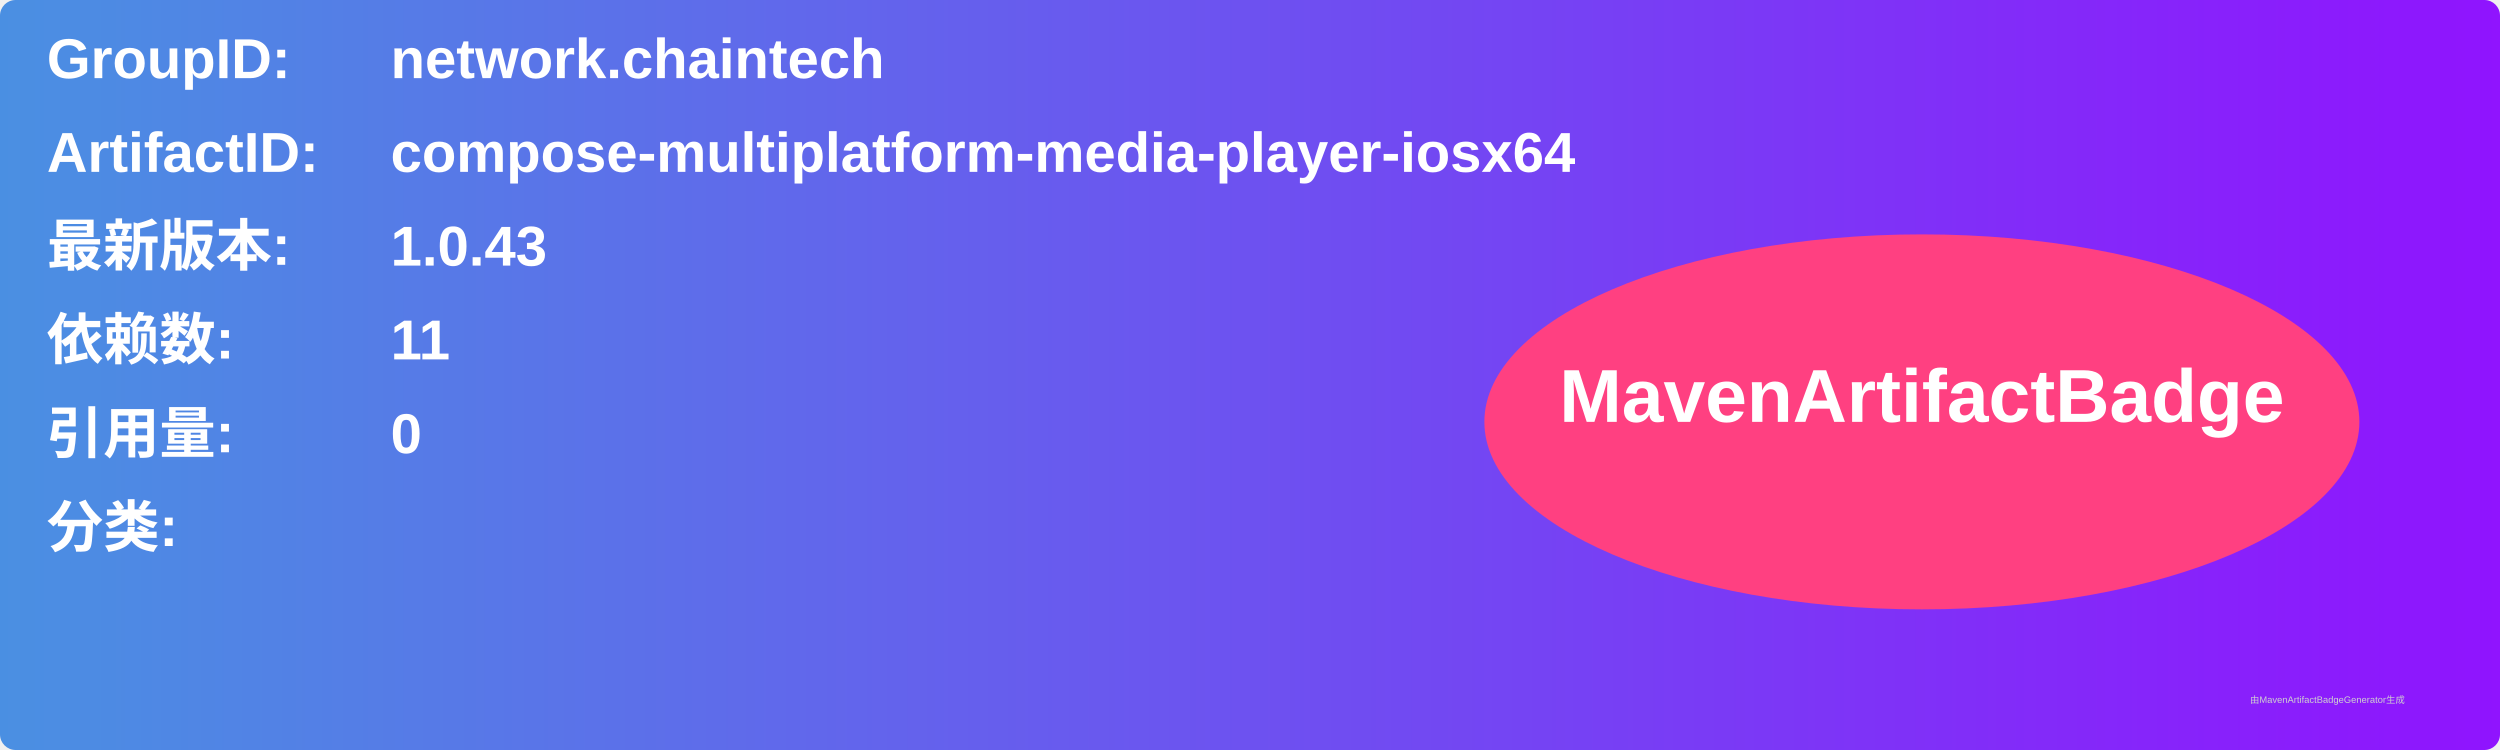
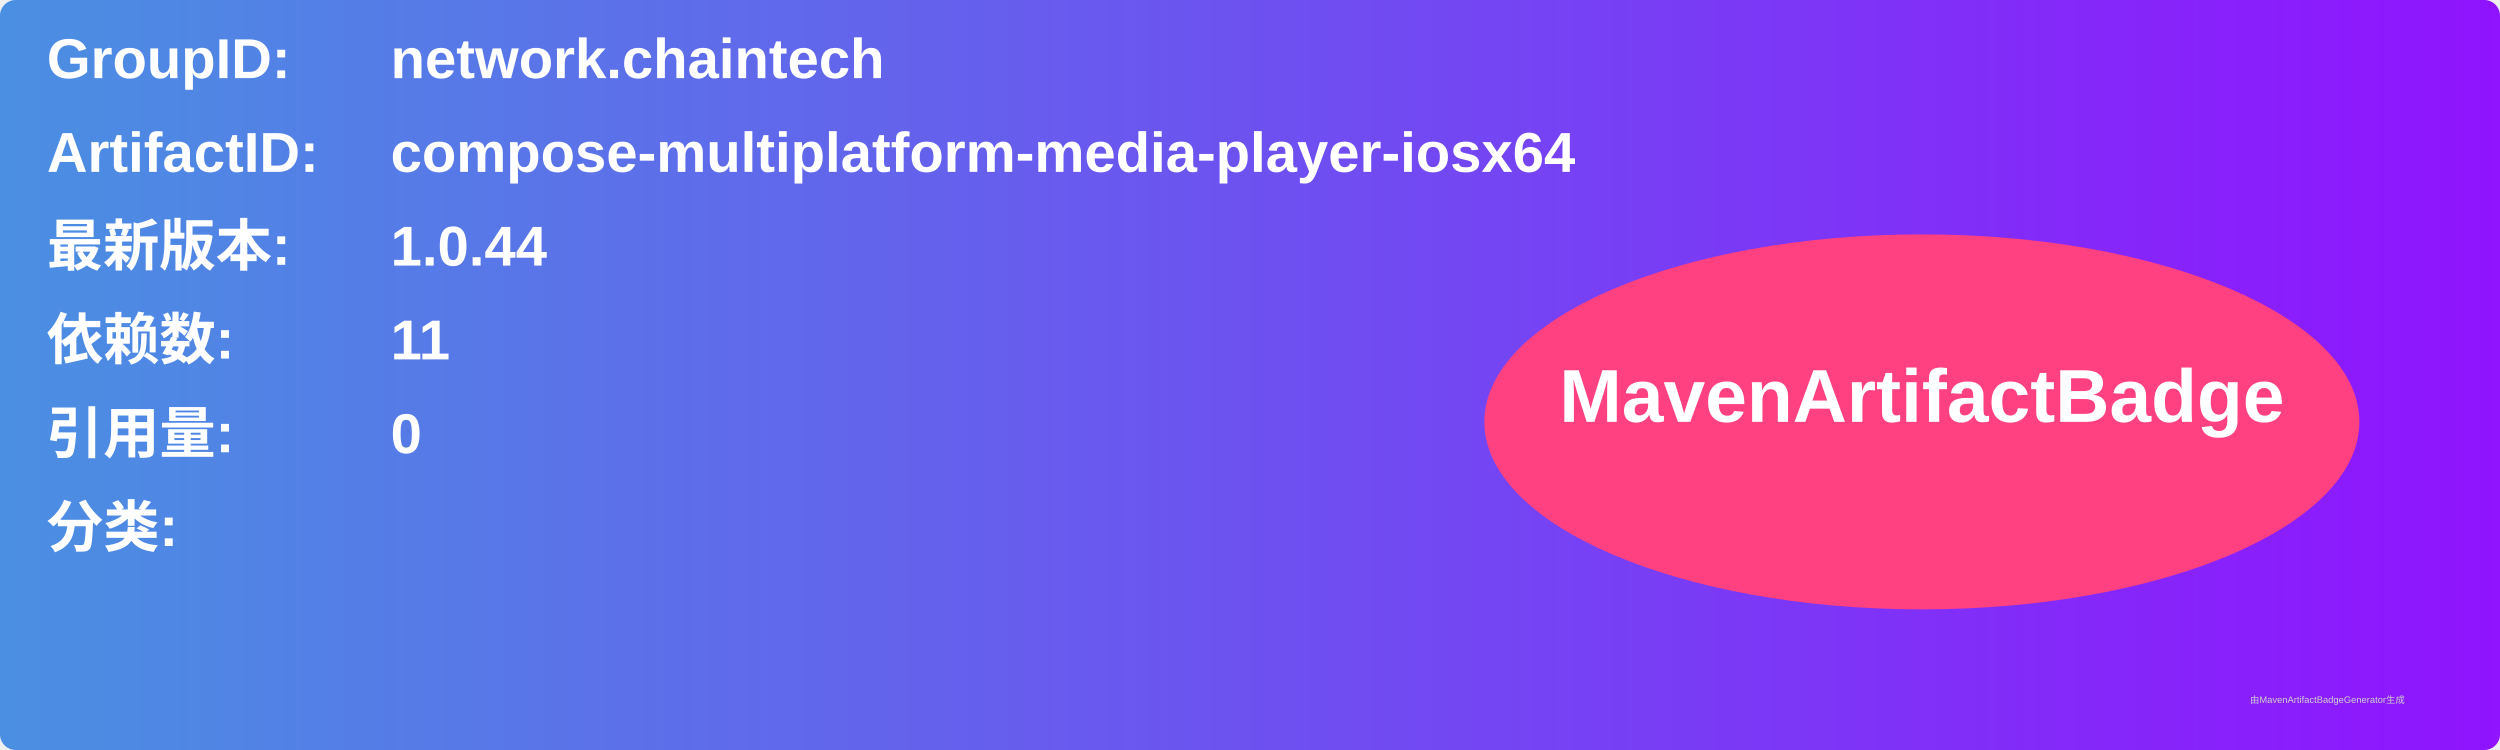
<svg xmlns="http://www.w3.org/2000/svg" width="800" height="240" viewBox="0 0 800 240">
  <linearGradient id="grad" x1="0%" y1="0%" x2="100%" y2="0%">
    <stop offset="0%" stop-color="#4a90e2" />
    <stop offset="100%" stop-color="#9013fe" />
  </linearGradient>
  <rect width="100%" height="100%" rx="5" ry="5" fill="url(#grad)" />
  <g transform="translate(15, 15)">
    <text x="0" y="10" font-family="Arial" font-size="18" fill="white" font-weight="bold" width="260">GroupID:</text>
    <text x="110" y="10" font-family="Arial" font-size="18" fill="white" font-weight="bold" width="460">network.chaintech</text>
    <text x="0" y="40" font-family="Arial" font-size="18" fill="white" font-weight="bold" width="260">ArtifactID:</text>
    <text x="110" y="40" font-family="Arial" font-size="18" fill="white" font-weight="bold" width="460">compose-multiplatform-media-player-iosx64</text>
    <text x="0" y="70" font-family="Arial" font-size="18" fill="white" font-weight="bold">最新版本:</text>
    <text x="110" y="70" font-family="Arial" font-size="18" fill="white" font-weight="bold">
-       <tspan font-weight="bold">1.0.43</tspan>
+       <tspan font-weight="bold">1.0.44</tspan>
    </text>
    <text x="0" y="100" font-family="Arial" font-size="18" fill="white" font-weight="bold">依赖数: </text>
    <text x="110" y="100" font-family="Arial" font-size="18" fill="white">
      <tspan font-weight="bold">11</tspan>
    </text>
    <text x="0" y="130" font-family="Arial" font-size="18" fill="white" font-weight="bold">引用量: </text>
    <text x="110" y="130" font-family="Arial" font-size="18" fill="white">
      <tspan font-weight="bold">0</tspan>
    </text>
    <text x="0" y="160" font-family="Arial" font-size="18" fill="white" font-weight="bold">分类:</text>
    <text x="10" y="190" font-family="Arial" font-size="10" fill="white">
      <tspan font-weight="bold" />
    </text>
    <ellipse cx="600" cy="120" rx="140" ry="60" fill="#ff4081" />
    <text x="600" y="120" text-anchor="middle" font-family="Arial" font-size="24" fill="white" font-weight="bold">MavenArtifactBadge</text>
  </g>
  <text x="720" y="225" font-family="Arial" font-size="3" fill="#d0d0d0">由MavenArtifactBadgeGenerator生成</text>
</svg>
